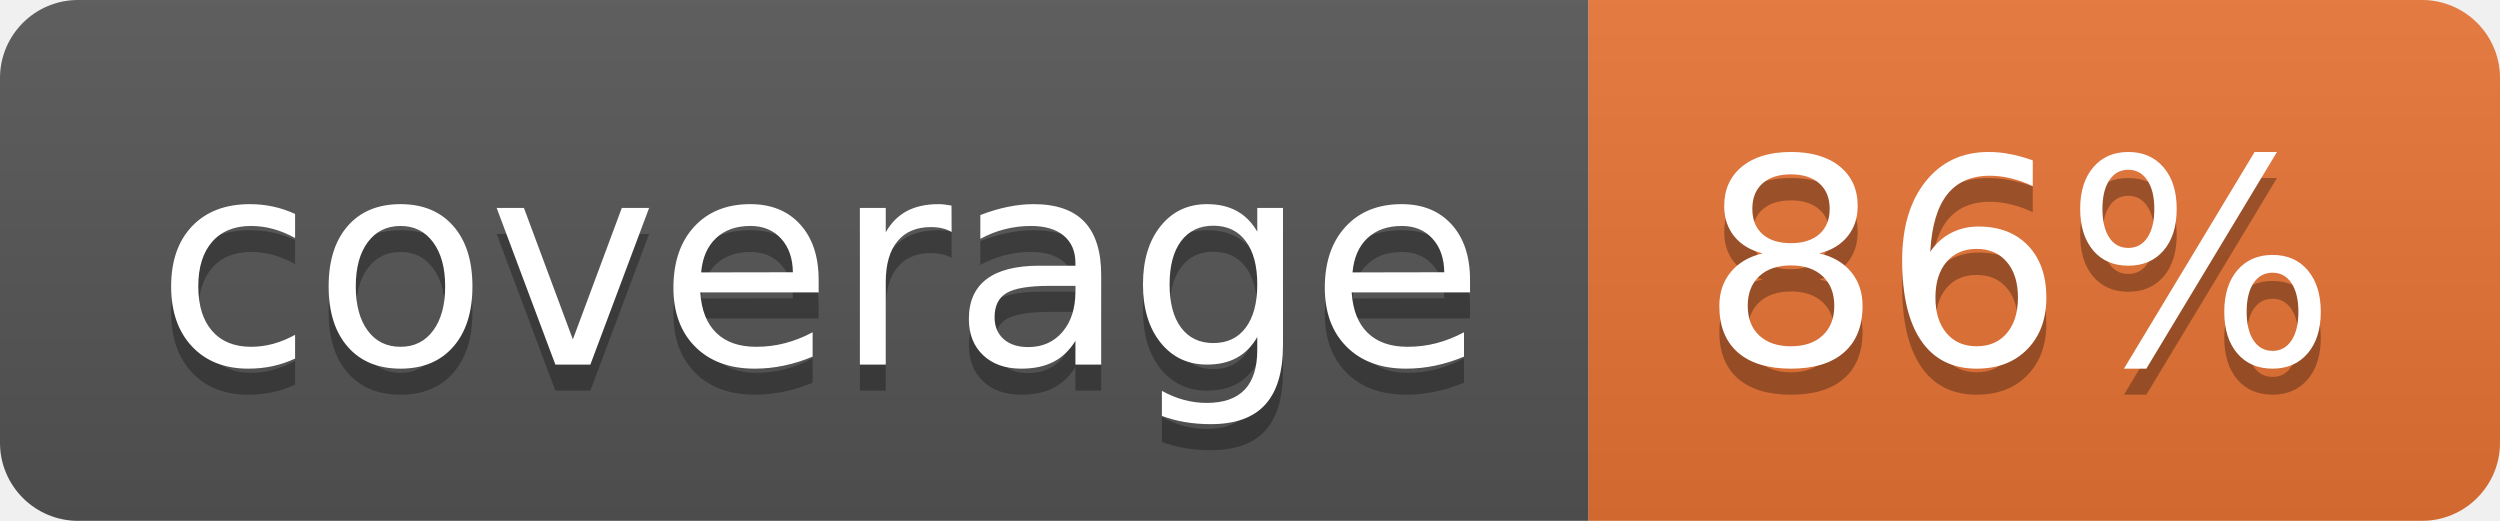
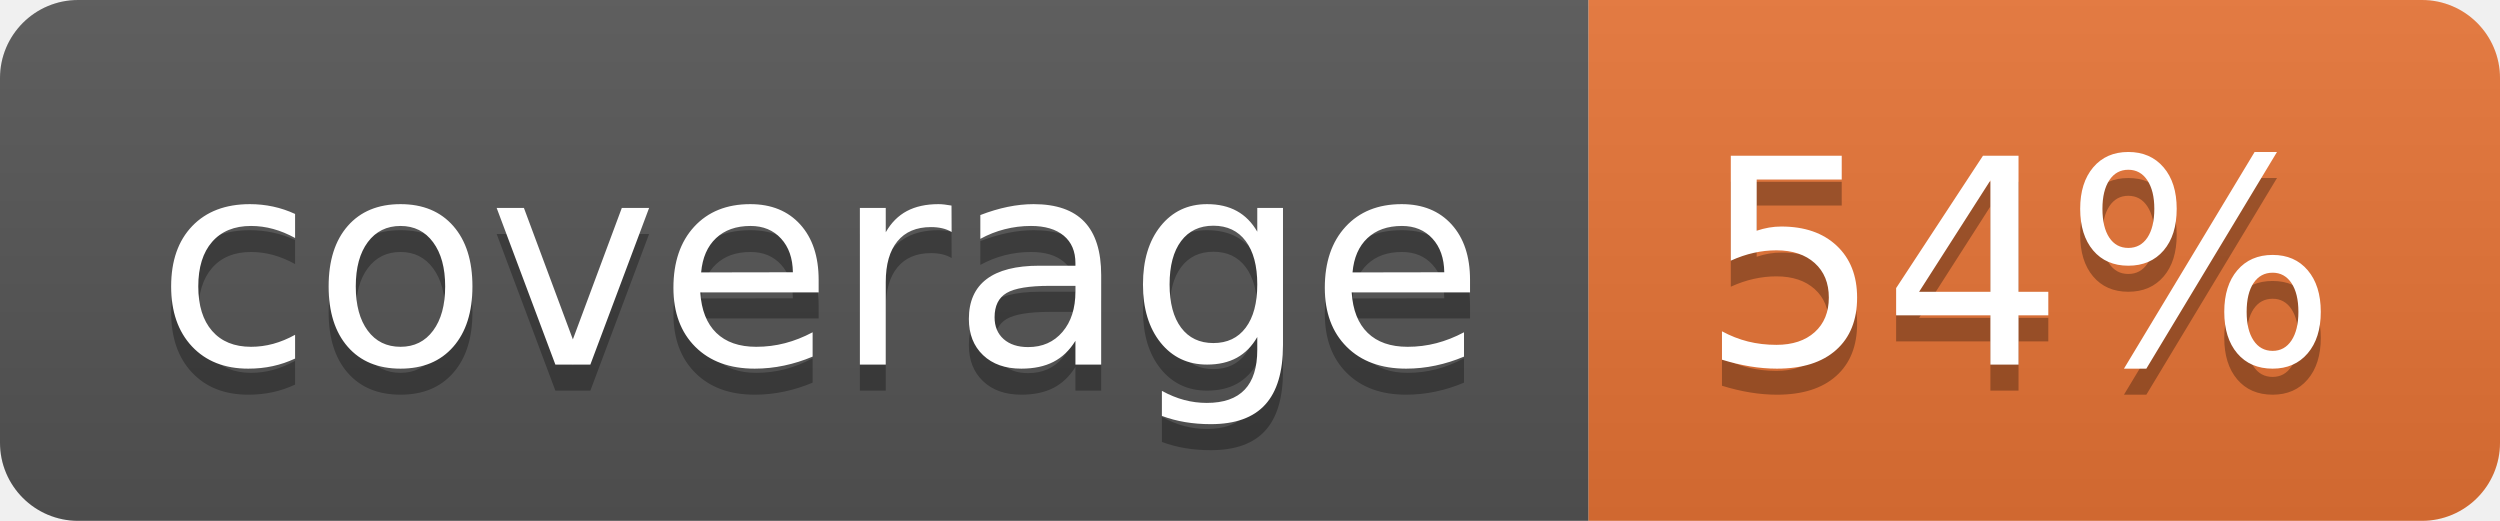
<svg xmlns="http://www.w3.org/2000/svg" width="96" height="20">
  <linearGradient id="b" x2="0" y2="100%">
    <stop offset="0" stop-color="#bbb" stop-opacity=".1" />
    <stop offset="1" stop-opacity=".1" />
  </linearGradient>
  <clipPath id="a">
    <rect width="96" height="20" rx="3" fill="#fff" />
  </clipPath>
  <g clip-path="url(#a)">
    <path fill="#555" d="M0 0h61v20H0z" />
    <path fill="#E87435" d="M61 0h35v20H61z" />
    <path fill="url(#b)" d="M0 0h96v20H0z" />
  </g>
  <g fill="#fff" text-anchor="middle" font-family="DejaVu Sans,Verdana,Geneva,sans-serif" font-size="110">
    <text x="315" y="150" fill="#010101" fill-opacity=".3" transform="scale(.1)" textLength="510">coverage</text>
    <text x="315" y="140" transform="scale(.1)" textLength="510">coverage</text>
-     <text x="775" y="150" fill="#010101" fill-opacity=".3" transform="scale(.1)" textLength="250">86%</text>
-     <text x="775" y="140" transform="scale(.1)" textLength="250">86%</text>
+     <text x="775" y="150" fill="#010101" fill-opacity=".3" transform="scale(.1)" textLength="250">54%</text>
+     <text x="775" y="140" transform="scale(.1)" textLength="250">54%</text>
  </g>
</svg>
